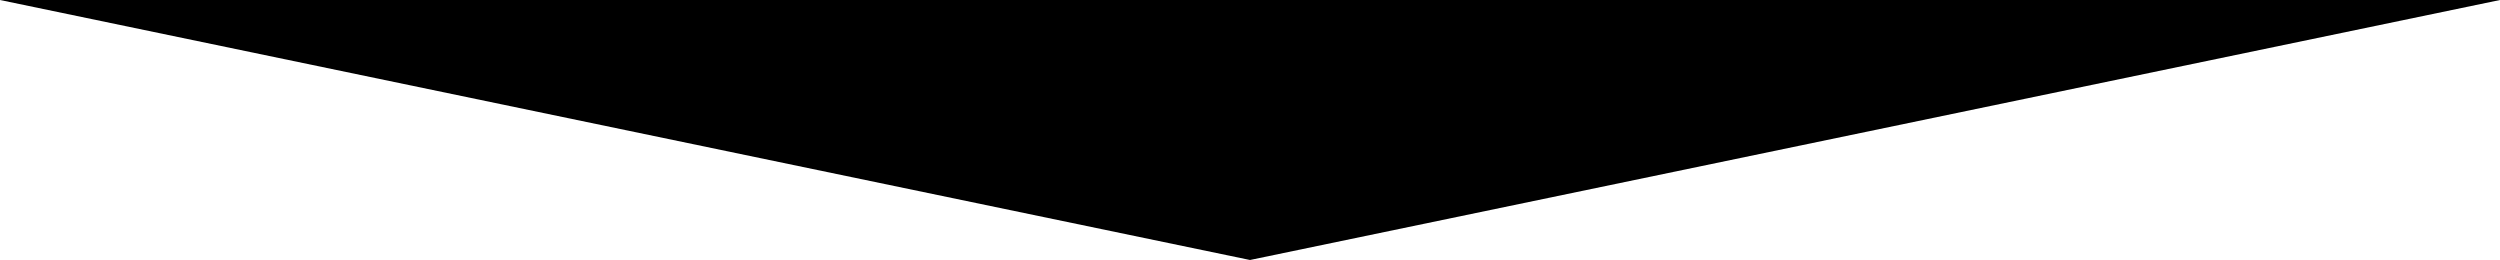
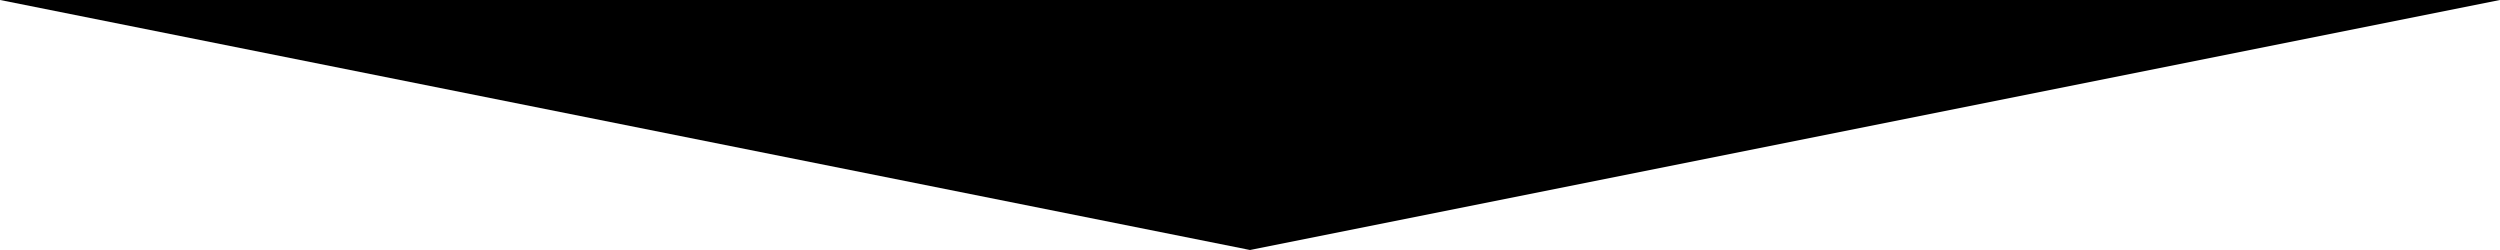
- <svg xmlns="http://www.w3.org/2000/svg" version="1.0" width="595.28" height="61.905">
-   <path d="M297.64 61.905L0 0h595.28z" />
+ <svg xmlns="http://www.w3.org/2000/svg" viewbox="0 0 100 10" preserveAspectRatio="none" version="1.1">
+   <polygon points="0 0 100 0 50 10" />
</svg>
